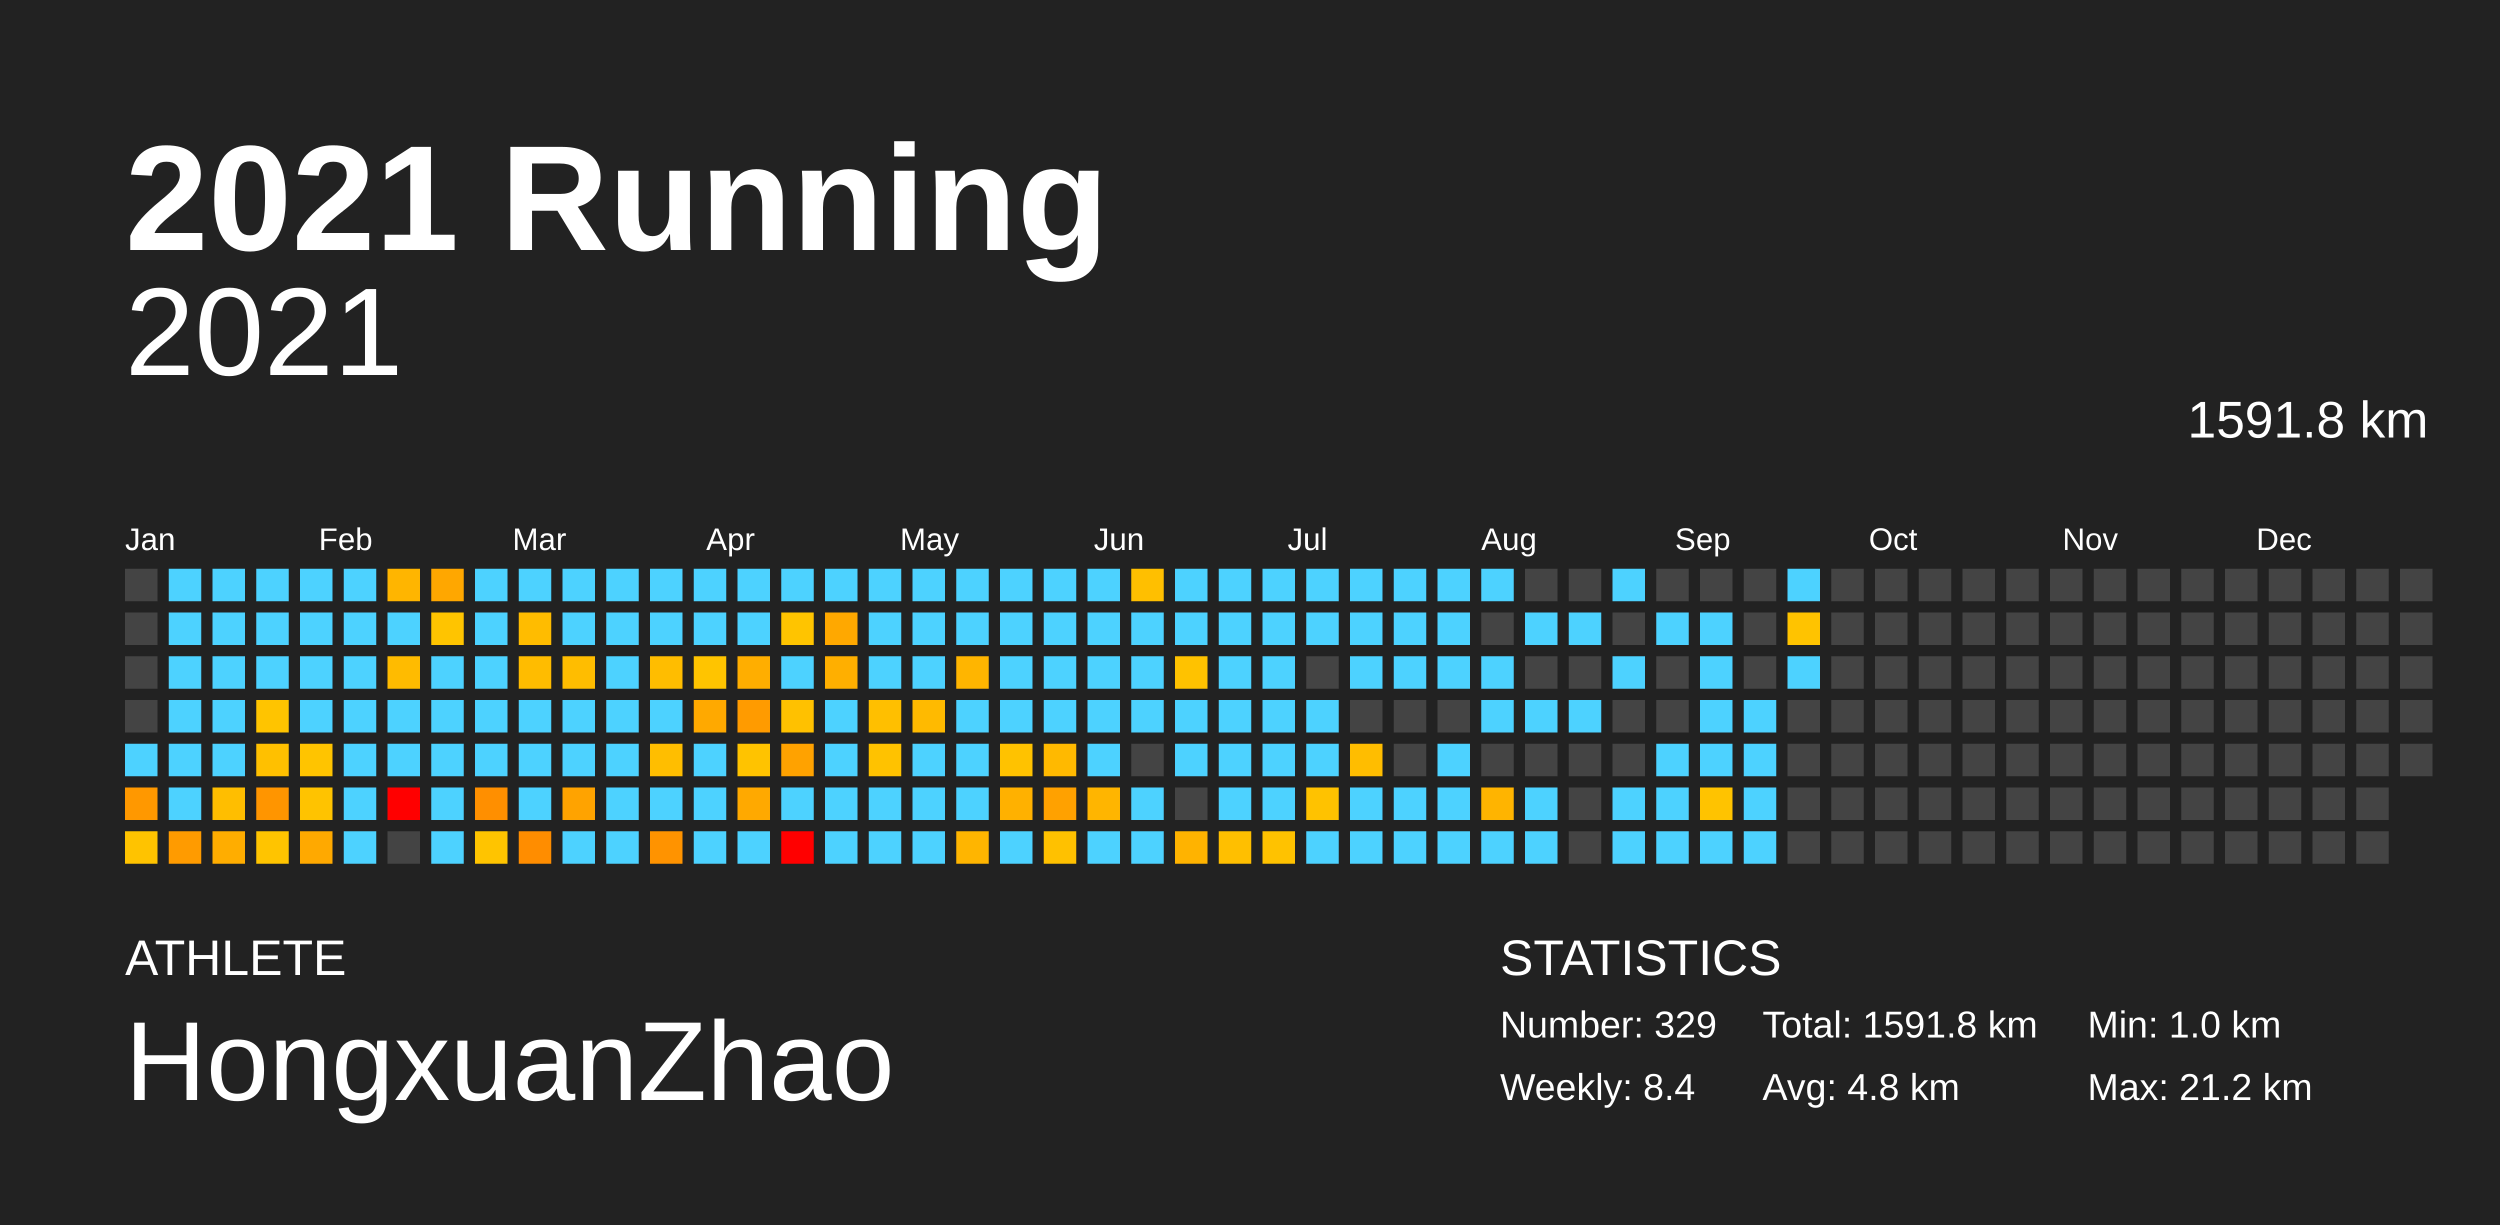
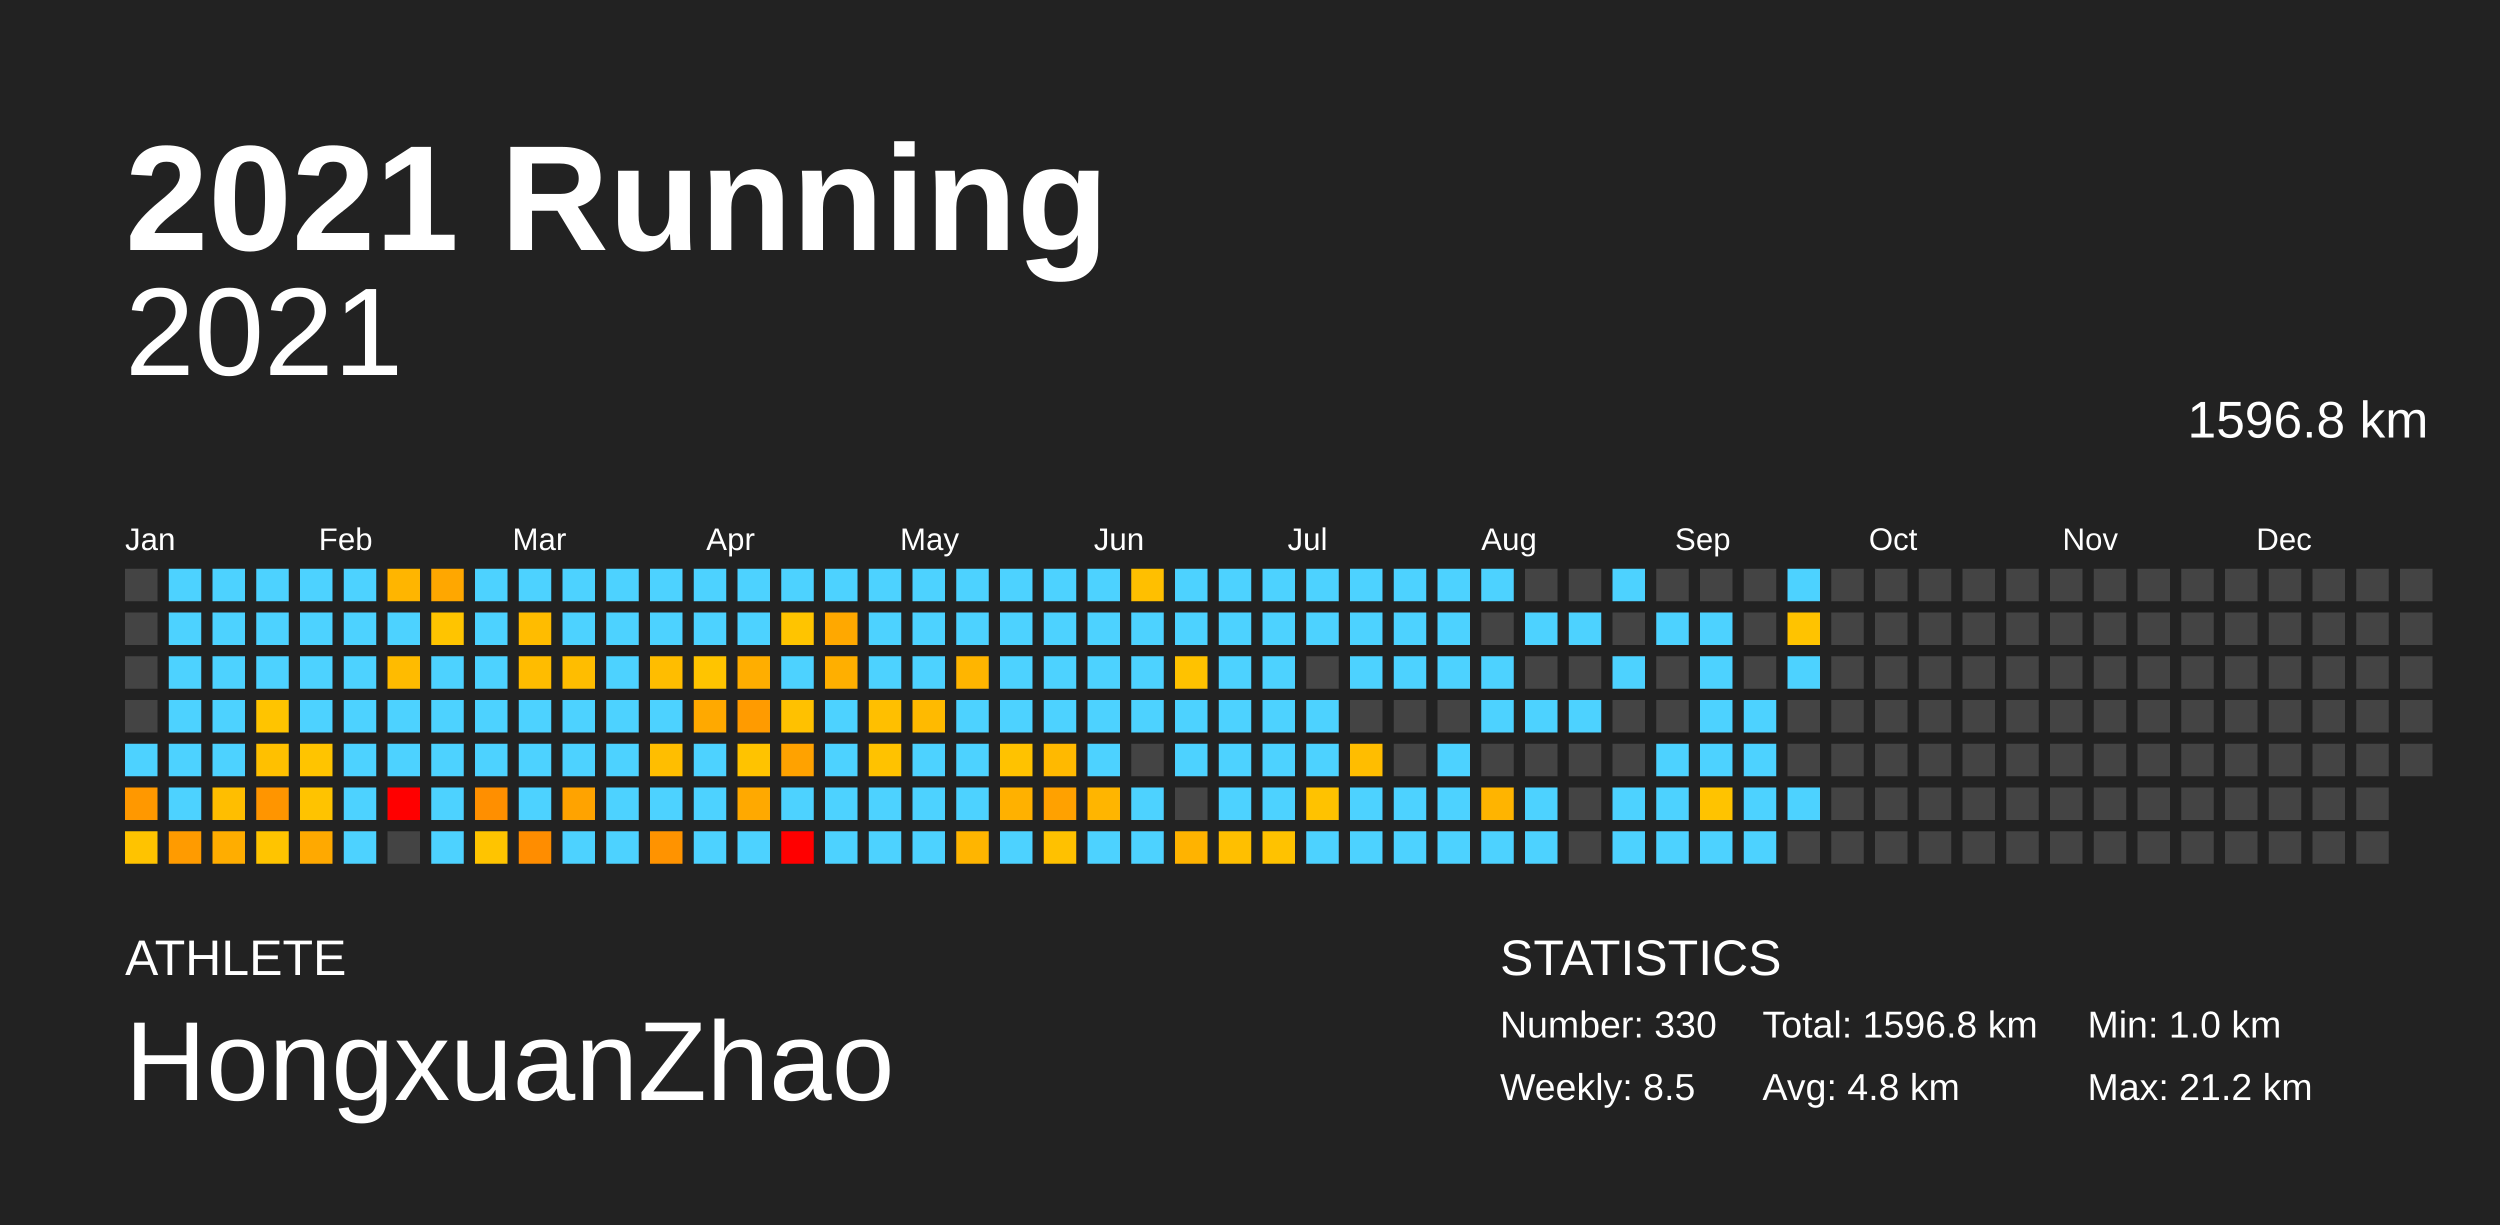
<svg xmlns="http://www.w3.org/2000/svg" baseProfile="full" height="98mm" version="1.1" viewBox="0,0,200,98" width="200mm">
  <defs />
  <rect fill="#222222" height="98" width="200" x="0" y="0" />
  <text fill="#FFFFFF" style="font-size:12px; font-family:Arial; font-weight:bold;" x="10" y="20">2021 Running</text>
  <text fill="#FFFFFF" style="font-size:4px; font-family:Arial" x="10" y="78">ATHLETE</text>
  <text fill="#FFFFFF" style="font-size:9px; font-family:Arial" x="10" y="88">HongxuanZhao</text>
  <text fill="#FFFFFF" style="font-size:4px; font-family:Arial" x="120" y="78">STATISTICS</text>
-   <text fill="#FFFFFF" style="font-size:3px; font-family:Arial" x="120" y="83">Number: 329</text>
-   <text fill="#FFFFFF" style="font-size:3px; font-family:Arial" x="120" y="88">Weekly: 8.4</text>
-   <text fill="#FFFFFF" style="font-size:3px; font-family:Arial" x="141" y="83">Total: 1591.8 km</text>
+   <text fill="#FFFFFF" style="font-size:3px; font-family:Arial" x="120" y="83">Number: 330</text>
+   <text fill="#FFFFFF" style="font-size:3px; font-family:Arial" x="120" y="88">Weekly: 8.5</text>
+   <text fill="#FFFFFF" style="font-size:3px; font-family:Arial" x="141" y="83">Total: 1596.8 km</text>
  <text fill="#FFFFFF" style="font-size:3px; font-family:Arial" x="141" y="88">Avg: 4.8 km</text>
  <text fill="#FFFFFF" style="font-size:3px; font-family:Arial" x="167" y="83">Min: 1.0 km</text>
  <text fill="#FFFFFF" style="font-size:3px; font-family:Arial" x="167" y="88">Max: 21.2 km</text>
  <text alignment-baseline="hanging" fill="#FFFFFF" style="font-size:10.0px; font-family:Arial;" x="10" y="30">2021</text>
-   <text alignment-baseline="hanging" fill="#FFFFFF" style="font-size:4.125px; font-family:Arial;" x="175" y="35">1591.8 km</text>
+   <text alignment-baseline="hanging" fill="#FFFFFF" style="font-size:4.125px; font-family:Arial;" x="175" y="35">1596.8 km</text>
  <text fill="#FFFFFF" style="font-size:2.5px; font-family:Arial" x="10.0" y="44">Jan</text>
  <text fill="#FFFFFF" style="font-size:2.5px; font-family:Arial" x="25.5" y="44">Feb</text>
  <text fill="#FFFFFF" style="font-size:2.5px; font-family:Arial" x="41.0" y="44">Mar</text>
  <text fill="#FFFFFF" style="font-size:2.5px; font-family:Arial" x="56.5" y="44">Apr</text>
  <text fill="#FFFFFF" style="font-size:2.5px; font-family:Arial" x="72.0" y="44">May</text>
  <text fill="#FFFFFF" style="font-size:2.5px; font-family:Arial" x="87.5" y="44">Jun</text>
  <text fill="#FFFFFF" style="font-size:2.5px; font-family:Arial" x="103.0" y="44">Jul</text>
  <text fill="#FFFFFF" style="font-size:2.5px; font-family:Arial" x="118.5" y="44">Aug</text>
  <text fill="#FFFFFF" style="font-size:2.5px; font-family:Arial" x="134.0" y="44">Sep</text>
  <text fill="#FFFFFF" style="font-size:2.5px; font-family:Arial" x="149.5" y="44">Oct</text>
  <text fill="#FFFFFF" style="font-size:2.5px; font-family:Arial" x="165.0" y="44">Nov</text>
  <text fill="#FFFFFF" style="font-size:2.5px; font-family:Arial" x="180.5" y="44">Dec</text>
  <rect fill="#444444" height="2.6" width="2.6" x="10.0" y="45.5" />
  <rect fill="#444444" height="2.6" width="2.6" x="10.0" y="49.0" />
  <rect fill="#444444" height="2.6" width="2.6" x="10.0" y="52.5" />
  <rect fill="#444444" height="2.6" width="2.6" x="10.0" y="56.0" />
  <rect fill="#4dd2ff" height="2.6" width="2.6" x="10.0" y="59.5" />
  <rect fill="#ff9800" height="2.6" width="2.6" x="10.0" y="63.0" />
  <rect fill="#ffc300" height="2.6" width="2.6" x="10.0" y="66.5" />
  <rect fill="#4dd2ff" height="2.6" width="2.6" x="13.5" y="45.5" />
  <rect fill="#4dd2ff" height="2.6" width="2.6" x="13.5" y="49.0" />
  <rect fill="#4dd2ff" height="2.6" width="2.6" x="13.5" y="52.5" />
  <rect fill="#4dd2ff" height="2.6" width="2.6" x="13.5" y="56.0" />
  <rect fill="#4dd2ff" height="2.6" width="2.6" x="13.5" y="59.5" />
  <rect fill="#4dd2ff" height="2.6" width="2.6" x="13.5" y="63.0" />
  <rect fill="#ff9b00" height="2.6" width="2.6" x="13.5" y="66.5" />
  <rect fill="#4dd2ff" height="2.6" width="2.6" x="17.0" y="45.5" />
  <rect fill="#4dd2ff" height="2.6" width="2.6" x="17.0" y="49.0" />
  <rect fill="#4dd2ff" height="2.6" width="2.6" x="17.0" y="52.5" />
  <rect fill="#4dd2ff" height="2.6" width="2.6" x="17.0" y="56.0" />
  <rect fill="#4dd2ff" height="2.6" width="2.6" x="17.0" y="59.5" />
  <rect fill="#ffbe00" height="2.6" width="2.6" x="17.0" y="63.0" />
  <rect fill="#ffad00" height="2.6" width="2.6" x="17.0" y="66.5" />
  <rect fill="#4dd2ff" height="2.6" width="2.6" x="20.5" y="45.5" />
  <rect fill="#4dd2ff" height="2.6" width="2.6" x="20.5" y="49.0" />
  <rect fill="#4dd2ff" height="2.6" width="2.6" x="20.5" y="52.5" />
  <rect fill="#ffc400" height="2.6" width="2.6" x="20.5" y="56.0" />
  <rect fill="#ffc000" height="2.6" width="2.6" x="20.5" y="59.5" />
  <rect fill="#ff9500" height="2.6" width="2.6" x="20.5" y="63.0" />
  <rect fill="#ffc400" height="2.6" width="2.6" x="20.5" y="66.5" />
  <rect fill="#4dd2ff" height="2.6" width="2.6" x="24.0" y="45.5" />
  <rect fill="#4dd2ff" height="2.6" width="2.6" x="24.0" y="49.0" />
  <rect fill="#4dd2ff" height="2.6" width="2.6" x="24.0" y="52.5" />
  <rect fill="#4dd2ff" height="2.6" width="2.6" x="24.0" y="56.0" />
  <rect fill="#ffc400" height="2.6" width="2.6" x="24.0" y="59.5" />
  <rect fill="#ffc300" height="2.6" width="2.6" x="24.0" y="63.0" />
  <rect fill="#ffa900" height="2.6" width="2.6" x="24.0" y="66.5" />
  <rect fill="#4dd2ff" height="2.6" width="2.6" x="27.5" y="45.5" />
  <rect fill="#4dd2ff" height="2.6" width="2.6" x="27.5" y="49.0" />
  <rect fill="#4dd2ff" height="2.6" width="2.6" x="27.5" y="52.5" />
  <rect fill="#4dd2ff" height="2.6" width="2.6" x="27.5" y="56.0" />
  <rect fill="#4dd2ff" height="2.6" width="2.6" x="27.5" y="59.5" />
  <rect fill="#4dd2ff" height="2.6" width="2.6" x="27.5" y="63.0" />
  <rect fill="#4dd2ff" height="2.6" width="2.6" x="27.5" y="66.5" />
  <rect fill="#ffb500" height="2.6" width="2.6" x="31.0" y="45.5" />
  <rect fill="#4dd2ff" height="2.6" width="2.6" x="31.0" y="49.0" />
  <rect fill="#ffbb00" height="2.6" width="2.6" x="31.0" y="52.5" />
  <rect fill="#4dd2ff" height="2.6" width="2.6" x="31.0" y="56.0" />
  <rect fill="#4dd2ff" height="2.6" width="2.6" x="31.0" y="59.5" />
  <rect fill="red" height="2.6" width="2.6" x="31.0" y="63.0" />
  <rect fill="#444444" height="2.6" width="2.6" x="31.0" y="66.5" />
  <rect fill="#ffa700" height="2.6" width="2.6" x="34.5" y="45.5" />
  <rect fill="#ffc400" height="2.6" width="2.6" x="34.5" y="49.0" />
  <rect fill="#4dd2ff" height="2.6" width="2.6" x="34.5" y="52.5" />
  <rect fill="#4dd2ff" height="2.6" width="2.6" x="34.5" y="56.0" />
  <rect fill="#4dd2ff" height="2.6" width="2.6" x="34.5" y="59.5" />
  <rect fill="#4dd2ff" height="2.6" width="2.6" x="34.5" y="63.0" />
  <rect fill="#4dd2ff" height="2.6" width="2.6" x="34.5" y="66.5" />
  <rect fill="#4dd2ff" height="2.6" width="2.6" x="38.0" y="45.5" />
  <rect fill="#4dd2ff" height="2.6" width="2.6" x="38.0" y="49.0" />
  <rect fill="#4dd2ff" height="2.6" width="2.6" x="38.0" y="52.5" />
  <rect fill="#4dd2ff" height="2.6" width="2.6" x="38.0" y="56.0" />
  <rect fill="#4dd2ff" height="2.6" width="2.6" x="38.0" y="59.5" />
  <rect fill="#ff8f00" height="2.6" width="2.6" x="38.0" y="63.0" />
  <rect fill="#ffc400" height="2.6" width="2.6" x="38.0" y="66.5" />
  <rect fill="#4dd2ff" height="2.6" width="2.6" x="41.5" y="45.5" />
  <rect fill="#ffbc00" height="2.6" width="2.6" x="41.5" y="49.0" />
  <rect fill="#ffbc00" height="2.6" width="2.6" x="41.5" y="52.5" />
  <rect fill="#4dd2ff" height="2.6" width="2.6" x="41.5" y="56.0" />
  <rect fill="#4dd2ff" height="2.6" width="2.6" x="41.5" y="59.5" />
  <rect fill="#4dd2ff" height="2.6" width="2.6" x="41.5" y="63.0" />
  <rect fill="#ff8d00" height="2.6" width="2.6" x="41.5" y="66.5" />
  <rect fill="#4dd2ff" height="2.6" width="2.6" x="45.0" y="45.5" />
  <rect fill="#4dd2ff" height="2.6" width="2.6" x="45.0" y="49.0" />
  <rect fill="#ffbd00" height="2.6" width="2.6" x="45.0" y="52.5" />
  <rect fill="#4dd2ff" height="2.6" width="2.6" x="45.0" y="56.0" />
  <rect fill="#4dd2ff" height="2.6" width="2.6" x="45.0" y="59.5" />
  <rect fill="#ffa300" height="2.6" width="2.6" x="45.0" y="63.0" />
  <rect fill="#4dd2ff" height="2.6" width="2.6" x="45.0" y="66.5" />
  <rect fill="#4dd2ff" height="2.6" width="2.6" x="48.5" y="45.5" />
  <rect fill="#4dd2ff" height="2.6" width="2.6" x="48.5" y="49.0" />
  <rect fill="#4dd2ff" height="2.6" width="2.6" x="48.5" y="52.5" />
  <rect fill="#4dd2ff" height="2.6" width="2.6" x="48.5" y="56.0" />
  <rect fill="#4dd2ff" height="2.6" width="2.6" x="48.5" y="59.5" />
  <rect fill="#4dd2ff" height="2.6" width="2.6" x="48.5" y="63.0" />
  <rect fill="#4dd2ff" height="2.6" width="2.6" x="48.5" y="66.5" />
  <rect fill="#4dd2ff" height="2.6" width="2.6" x="52.0" y="45.5" />
  <rect fill="#4dd2ff" height="2.6" width="2.6" x="52.0" y="49.0" />
  <rect fill="#ffbd00" height="2.6" width="2.6" x="52.0" y="52.5" />
  <rect fill="#4dd2ff" height="2.6" width="2.6" x="52.0" y="56.0" />
  <rect fill="#ffbe00" height="2.6" width="2.6" x="52.0" y="59.5" />
  <rect fill="#4dd2ff" height="2.6" width="2.6" x="52.0" y="63.0" />
  <rect fill="#ff9300" height="2.6" width="2.6" x="52.0" y="66.5" />
  <rect fill="#4dd2ff" height="2.6" width="2.6" x="55.5" y="45.5" />
  <rect fill="#4dd2ff" height="2.6" width="2.6" x="55.5" y="49.0" />
  <rect fill="#ffc400" height="2.6" width="2.6" x="55.5" y="52.5" />
  <rect fill="#ffa900" height="2.6" width="2.6" x="55.5" y="56.0" />
  <rect fill="#4dd2ff" height="2.6" width="2.6" x="55.5" y="59.5" />
  <rect fill="#4dd2ff" height="2.6" width="2.6" x="55.5" y="63.0" />
  <rect fill="#4dd2ff" height="2.6" width="2.6" x="55.5" y="66.5" />
  <rect fill="#4dd2ff" height="2.6" width="2.6" x="59.0" y="45.5" />
  <rect fill="#4dd2ff" height="2.6" width="2.6" x="59.0" y="49.0" />
  <rect fill="#ffae00" height="2.6" width="2.6" x="59.0" y="52.5" />
  <rect fill="#ff9b00" height="2.6" width="2.6" x="59.0" y="56.0" />
  <rect fill="#ffc300" height="2.6" width="2.6" x="59.0" y="59.5" />
  <rect fill="#ffa900" height="2.6" width="2.6" x="59.0" y="63.0" />
  <rect fill="#4dd2ff" height="2.6" width="2.6" x="59.0" y="66.5" />
  <rect fill="#4dd2ff" height="2.6" width="2.6" x="62.5" y="45.5" />
  <rect fill="#ffc400" height="2.6" width="2.6" x="62.5" y="49.0" />
  <rect fill="#4dd2ff" height="2.6" width="2.6" x="62.5" y="52.5" />
  <rect fill="#ffc100" height="2.6" width="2.6" x="62.5" y="56.0" />
  <rect fill="#ffa200" height="2.6" width="2.6" x="62.5" y="59.5" />
  <rect fill="#4dd2ff" height="2.6" width="2.6" x="62.5" y="63.0" />
  <rect fill="red" height="2.6" width="2.6" x="62.5" y="66.5" />
  <rect fill="#4dd2ff" height="2.6" width="2.6" x="66.0" y="45.5" />
  <rect fill="#ffa800" height="2.6" width="2.6" x="66.0" y="49.0" />
  <rect fill="#ffaf00" height="2.6" width="2.6" x="66.0" y="52.5" />
  <rect fill="#4dd2ff" height="2.6" width="2.6" x="66.0" y="56.0" />
  <rect fill="#4dd2ff" height="2.6" width="2.6" x="66.0" y="59.5" />
  <rect fill="#4dd2ff" height="2.6" width="2.6" x="66.0" y="63.0" />
  <rect fill="#4dd2ff" height="2.6" width="2.6" x="66.0" y="66.5" />
  <rect fill="#4dd2ff" height="2.6" width="2.6" x="69.5" y="45.5" />
  <rect fill="#4dd2ff" height="2.6" width="2.6" x="69.5" y="49.0" />
  <rect fill="#4dd2ff" height="2.6" width="2.6" x="69.5" y="52.5" />
  <rect fill="#ffbf00" height="2.6" width="2.6" x="69.5" y="56.0" />
  <rect fill="#ffc200" height="2.6" width="2.6" x="69.5" y="59.5" />
  <rect fill="#4dd2ff" height="2.6" width="2.6" x="69.5" y="63.0" />
  <rect fill="#4dd2ff" height="2.6" width="2.6" x="69.5" y="66.5" />
  <rect fill="#4dd2ff" height="2.6" width="2.6" x="73.0" y="45.5" />
  <rect fill="#4dd2ff" height="2.6" width="2.6" x="73.0" y="49.0" />
  <rect fill="#4dd2ff" height="2.6" width="2.6" x="73.0" y="52.5" />
  <rect fill="#ffba00" height="2.6" width="2.6" x="73.0" y="56.0" />
  <rect fill="#4dd2ff" height="2.6" width="2.6" x="73.0" y="59.5" />
  <rect fill="#4dd2ff" height="2.6" width="2.6" x="73.0" y="63.0" />
  <rect fill="#4dd2ff" height="2.6" width="2.6" x="73.0" y="66.5" />
  <rect fill="#4dd2ff" height="2.6" width="2.6" x="76.5" y="45.5" />
  <rect fill="#4dd2ff" height="2.6" width="2.6" x="76.5" y="49.0" />
  <rect fill="#ffb500" height="2.6" width="2.6" x="76.5" y="52.5" />
  <rect fill="#4dd2ff" height="2.6" width="2.6" x="76.5" y="56.0" />
  <rect fill="#4dd2ff" height="2.6" width="2.6" x="76.5" y="59.5" />
  <rect fill="#4dd2ff" height="2.6" width="2.6" x="76.5" y="63.0" />
  <rect fill="#ffb500" height="2.6" width="2.6" x="76.5" y="66.5" />
  <rect fill="#4dd2ff" height="2.6" width="2.6" x="80.0" y="45.5" />
  <rect fill="#4dd2ff" height="2.6" width="2.6" x="80.0" y="49.0" />
  <rect fill="#4dd2ff" height="2.6" width="2.6" x="80.0" y="52.5" />
  <rect fill="#4dd2ff" height="2.6" width="2.6" x="80.0" y="56.0" />
  <rect fill="#ffc200" height="2.6" width="2.6" x="80.0" y="59.5" />
  <rect fill="#ffb100" height="2.6" width="2.6" x="80.0" y="63.0" />
  <rect fill="#4dd2ff" height="2.6" width="2.6" x="80.0" y="66.5" />
  <rect fill="#4dd2ff" height="2.6" width="2.6" x="83.5" y="45.5" />
  <rect fill="#4dd2ff" height="2.6" width="2.6" x="83.5" y="49.0" />
  <rect fill="#4dd2ff" height="2.6" width="2.6" x="83.5" y="52.5" />
  <rect fill="#4dd2ff" height="2.6" width="2.6" x="83.5" y="56.0" />
  <rect fill="#ffb900" height="2.6" width="2.6" x="83.5" y="59.5" />
  <rect fill="#ffa100" height="2.6" width="2.6" x="83.5" y="63.0" />
  <rect fill="#ffc100" height="2.6" width="2.6" x="83.5" y="66.5" />
  <rect fill="#4dd2ff" height="2.6" width="2.6" x="87.0" y="45.5" />
  <rect fill="#4dd2ff" height="2.6" width="2.6" x="87.0" y="49.0" />
  <rect fill="#4dd2ff" height="2.6" width="2.6" x="87.0" y="52.5" />
  <rect fill="#4dd2ff" height="2.6" width="2.6" x="87.0" y="56.0" />
  <rect fill="#4dd2ff" height="2.6" width="2.6" x="87.0" y="59.5" />
  <rect fill="#ffb500" height="2.6" width="2.6" x="87.0" y="63.0" />
  <rect fill="#4dd2ff" height="2.6" width="2.6" x="87.0" y="66.5" />
  <rect fill="#ffbf00" height="2.6" width="2.6" x="90.5" y="45.5" />
  <rect fill="#4dd2ff" height="2.6" width="2.6" x="90.5" y="49.0" />
  <rect fill="#4dd2ff" height="2.6" width="2.6" x="90.5" y="52.5" />
  <rect fill="#4dd2ff" height="2.6" width="2.6" x="90.5" y="56.0" />
  <rect fill="#444444" height="2.6" width="2.6" x="90.5" y="59.5" />
  <rect fill="#4dd2ff" height="2.6" width="2.6" x="90.5" y="63.0" />
  <rect fill="#4dd2ff" height="2.6" width="2.6" x="90.5" y="66.5" />
  <rect fill="#4dd2ff" height="2.6" width="2.6" x="94.0" y="45.5" />
  <rect fill="#4dd2ff" height="2.6" width="2.6" x="94.0" y="49.0" />
  <rect fill="#ffc200" height="2.6" width="2.6" x="94.0" y="52.5" />
  <rect fill="#4dd2ff" height="2.6" width="2.6" x="94.0" y="56.0" />
  <rect fill="#4dd2ff" height="2.6" width="2.6" x="94.0" y="59.5" />
  <rect fill="#444444" height="2.6" width="2.6" x="94.0" y="63.0" />
  <rect fill="#ffb300" height="2.6" width="2.6" x="94.0" y="66.5" />
  <rect fill="#4dd2ff" height="2.6" width="2.6" x="97.5" y="45.5" />
  <rect fill="#4dd2ff" height="2.6" width="2.6" x="97.5" y="49.0" />
  <rect fill="#4dd2ff" height="2.6" width="2.6" x="97.5" y="52.5" />
  <rect fill="#4dd2ff" height="2.6" width="2.6" x="97.5" y="56.0" />
  <rect fill="#4dd2ff" height="2.6" width="2.6" x="97.5" y="59.5" />
  <rect fill="#4dd2ff" height="2.6" width="2.6" x="97.5" y="63.0" />
  <rect fill="#ffbf00" height="2.6" width="2.6" x="97.5" y="66.5" />
  <rect fill="#4dd2ff" height="2.6" width="2.6" x="101.0" y="45.5" />
  <rect fill="#4dd2ff" height="2.6" width="2.6" x="101.0" y="49.0" />
  <rect fill="#4dd2ff" height="2.6" width="2.6" x="101.0" y="52.5" />
  <rect fill="#4dd2ff" height="2.6" width="2.6" x="101.0" y="56.0" />
  <rect fill="#4dd2ff" height="2.6" width="2.6" x="101.0" y="59.5" />
  <rect fill="#4dd2ff" height="2.6" width="2.6" x="101.0" y="63.0" />
  <rect fill="#ffc200" height="2.6" width="2.6" x="101.0" y="66.5" />
  <rect fill="#4dd2ff" height="2.6" width="2.6" x="104.5" y="45.5" />
  <rect fill="#4dd2ff" height="2.6" width="2.6" x="104.5" y="49.0" />
  <rect fill="#444444" height="2.6" width="2.6" x="104.5" y="52.5" />
  <rect fill="#4dd2ff" height="2.6" width="2.6" x="104.5" y="56.0" />
  <rect fill="#4dd2ff" height="2.6" width="2.6" x="104.5" y="59.5" />
  <rect fill="#ffc200" height="2.6" width="2.6" x="104.5" y="63.0" />
  <rect fill="#4dd2ff" height="2.6" width="2.6" x="104.5" y="66.5" />
  <rect fill="#4dd2ff" height="2.6" width="2.6" x="108.0" y="45.5" />
  <rect fill="#4dd2ff" height="2.6" width="2.6" x="108.0" y="49.0" />
  <rect fill="#4dd2ff" height="2.6" width="2.6" x="108.0" y="52.5" />
  <rect fill="#444444" height="2.6" width="2.6" x="108.0" y="56.0" />
  <rect fill="#ffbd00" height="2.6" width="2.6" x="108.0" y="59.5" />
  <rect fill="#4dd2ff" height="2.6" width="2.6" x="108.0" y="63.0" />
  <rect fill="#4dd2ff" height="2.6" width="2.6" x="108.0" y="66.5" />
  <rect fill="#4dd2ff" height="2.6" width="2.6" x="111.5" y="45.5" />
  <rect fill="#4dd2ff" height="2.6" width="2.6" x="111.5" y="49.0" />
  <rect fill="#4dd2ff" height="2.6" width="2.6" x="111.5" y="52.5" />
  <rect fill="#444444" height="2.6" width="2.6" x="111.5" y="56.0" />
  <rect fill="#444444" height="2.6" width="2.6" x="111.5" y="59.5" />
  <rect fill="#4dd2ff" height="2.6" width="2.6" x="111.5" y="63.0" />
  <rect fill="#4dd2ff" height="2.6" width="2.6" x="111.5" y="66.5" />
  <rect fill="#4dd2ff" height="2.6" width="2.6" x="115.0" y="45.5" />
  <rect fill="#4dd2ff" height="2.6" width="2.6" x="115.0" y="49.0" />
  <rect fill="#4dd2ff" height="2.6" width="2.6" x="115.0" y="52.5" />
  <rect fill="#444444" height="2.6" width="2.6" x="115.0" y="56.0" />
  <rect fill="#4dd2ff" height="2.6" width="2.6" x="115.0" y="59.5" />
  <rect fill="#4dd2ff" height="2.6" width="2.6" x="115.0" y="63.0" />
  <rect fill="#4dd2ff" height="2.6" width="2.6" x="115.0" y="66.5" />
  <rect fill="#4dd2ff" height="2.6" width="2.6" x="118.5" y="45.5" />
  <rect fill="#444444" height="2.6" width="2.6" x="118.5" y="49.0" />
  <rect fill="#4dd2ff" height="2.6" width="2.6" x="118.5" y="52.5" />
  <rect fill="#4dd2ff" height="2.6" width="2.6" x="118.5" y="56.0" />
  <rect fill="#444444" height="2.6" width="2.6" x="118.5" y="59.5" />
  <rect fill="#ffb400" height="2.6" width="2.6" x="118.5" y="63.0" />
  <rect fill="#4dd2ff" height="2.6" width="2.6" x="118.5" y="66.5" />
  <rect fill="#444444" height="2.6" width="2.6" x="122.0" y="45.5" />
  <rect fill="#4dd2ff" height="2.6" width="2.6" x="122.0" y="49.0" />
  <rect fill="#444444" height="2.6" width="2.6" x="122.0" y="52.5" />
  <rect fill="#4dd2ff" height="2.6" width="2.6" x="122.0" y="56.0" />
  <rect fill="#444444" height="2.6" width="2.6" x="122.0" y="59.5" />
  <rect fill="#4dd2ff" height="2.6" width="2.6" x="122.0" y="63.0" />
  <rect fill="#4dd2ff" height="2.6" width="2.6" x="122.0" y="66.5" />
  <rect fill="#444444" height="2.6" width="2.6" x="125.5" y="45.5" />
  <rect fill="#4dd2ff" height="2.6" width="2.6" x="125.5" y="49.0" />
  <rect fill="#444444" height="2.6" width="2.6" x="125.5" y="52.5" />
  <rect fill="#4dd2ff" height="2.6" width="2.6" x="125.5" y="56.0" />
  <rect fill="#444444" height="2.6" width="2.6" x="125.5" y="59.5" />
  <rect fill="#444444" height="2.6" width="2.6" x="125.5" y="63.0" />
  <rect fill="#444444" height="2.6" width="2.6" x="125.5" y="66.5" />
  <rect fill="#4dd2ff" height="2.6" width="2.6" x="129.0" y="45.5" />
  <rect fill="#444444" height="2.6" width="2.6" x="129.0" y="49.0" />
  <rect fill="#4dd2ff" height="2.6" width="2.6" x="129.0" y="52.5" />
  <rect fill="#444444" height="2.6" width="2.6" x="129.0" y="56.0" />
  <rect fill="#444444" height="2.6" width="2.6" x="129.0" y="59.5" />
  <rect fill="#4dd2ff" height="2.6" width="2.6" x="129.0" y="63.0" />
  <rect fill="#4dd2ff" height="2.6" width="2.6" x="129.0" y="66.5" />
  <rect fill="#444444" height="2.6" width="2.6" x="132.5" y="45.5" />
  <rect fill="#4dd2ff" height="2.6" width="2.6" x="132.5" y="49.0" />
  <rect fill="#444444" height="2.6" width="2.6" x="132.5" y="52.5" />
  <rect fill="#444444" height="2.6" width="2.6" x="132.5" y="56.0" />
  <rect fill="#4dd2ff" height="2.6" width="2.6" x="132.5" y="59.5" />
  <rect fill="#4dd2ff" height="2.6" width="2.6" x="132.5" y="63.0" />
  <rect fill="#4dd2ff" height="2.6" width="2.6" x="132.5" y="66.5" />
  <rect fill="#444444" height="2.6" width="2.6" x="136.0" y="45.5" />
  <rect fill="#4dd2ff" height="2.6" width="2.6" x="136.0" y="49.0" />
  <rect fill="#4dd2ff" height="2.6" width="2.6" x="136.0" y="52.5" />
  <rect fill="#4dd2ff" height="2.6" width="2.6" x="136.0" y="56.0" />
  <rect fill="#4dd2ff" height="2.6" width="2.6" x="136.0" y="59.5" />
  <rect fill="#ffc300" height="2.6" width="2.6" x="136.0" y="63.0" />
  <rect fill="#4dd2ff" height="2.6" width="2.6" x="136.0" y="66.5" />
  <rect fill="#444444" height="2.6" width="2.6" x="139.5" y="45.5" />
  <rect fill="#444444" height="2.6" width="2.6" x="139.5" y="49.0" />
  <rect fill="#444444" height="2.6" width="2.6" x="139.5" y="52.5" />
  <rect fill="#4dd2ff" height="2.6" width="2.6" x="139.5" y="56.0" />
  <rect fill="#4dd2ff" height="2.6" width="2.6" x="139.5" y="59.5" />
  <rect fill="#4dd2ff" height="2.6" width="2.6" x="139.5" y="63.0" />
  <rect fill="#4dd2ff" height="2.6" width="2.6" x="139.5" y="66.5" />
  <rect fill="#4dd2ff" height="2.6" width="2.6" x="143.0" y="45.5" />
  <rect fill="#ffc300" height="2.6" width="2.6" x="143.0" y="49.0" />
  <rect fill="#4dd2ff" height="2.6" width="2.6" x="143.0" y="52.5" />
  <rect fill="#444444" height="2.6" width="2.6" x="143.0" y="56.0" />
  <rect fill="#444444" height="2.6" width="2.6" x="143.0" y="59.5" />
-   <rect fill="#444444" height="2.6" width="2.6" x="143.0" y="63.0" />
+   <rect fill="#4dd2ff" height="2.6" width="2.6" x="143.0" y="63.0" />
  <rect fill="#444444" height="2.6" width="2.6" x="143.0" y="66.5" />
  <rect fill="#444444" height="2.6" width="2.6" x="146.5" y="45.5" />
  <rect fill="#444444" height="2.6" width="2.6" x="146.5" y="49.0" />
  <rect fill="#444444" height="2.6" width="2.6" x="146.5" y="52.5" />
  <rect fill="#444444" height="2.6" width="2.6" x="146.5" y="56.0" />
  <rect fill="#444444" height="2.6" width="2.6" x="146.5" y="59.5" />
  <rect fill="#444444" height="2.6" width="2.6" x="146.5" y="63.0" />
  <rect fill="#444444" height="2.6" width="2.6" x="146.5" y="66.5" />
  <rect fill="#444444" height="2.6" width="2.6" x="150.0" y="45.5" />
  <rect fill="#444444" height="2.6" width="2.6" x="150.0" y="49.0" />
  <rect fill="#444444" height="2.6" width="2.6" x="150.0" y="52.5" />
  <rect fill="#444444" height="2.6" width="2.6" x="150.0" y="56.0" />
  <rect fill="#444444" height="2.6" width="2.6" x="150.0" y="59.5" />
  <rect fill="#444444" height="2.6" width="2.6" x="150.0" y="63.0" />
  <rect fill="#444444" height="2.6" width="2.6" x="150.0" y="66.5" />
  <rect fill="#444444" height="2.6" width="2.6" x="153.5" y="45.5" />
  <rect fill="#444444" height="2.6" width="2.6" x="153.5" y="49.0" />
  <rect fill="#444444" height="2.6" width="2.6" x="153.5" y="52.5" />
  <rect fill="#444444" height="2.6" width="2.6" x="153.5" y="56.0" />
  <rect fill="#444444" height="2.6" width="2.6" x="153.5" y="59.5" />
  <rect fill="#444444" height="2.6" width="2.6" x="153.5" y="63.0" />
  <rect fill="#444444" height="2.6" width="2.6" x="153.5" y="66.5" />
  <rect fill="#444444" height="2.6" width="2.6" x="157.0" y="45.5" />
  <rect fill="#444444" height="2.6" width="2.6" x="157.0" y="49.0" />
  <rect fill="#444444" height="2.6" width="2.6" x="157.0" y="52.5" />
  <rect fill="#444444" height="2.6" width="2.6" x="157.0" y="56.0" />
  <rect fill="#444444" height="2.6" width="2.6" x="157.0" y="59.5" />
  <rect fill="#444444" height="2.6" width="2.6" x="157.0" y="63.0" />
  <rect fill="#444444" height="2.6" width="2.6" x="157.0" y="66.5" />
  <rect fill="#444444" height="2.6" width="2.6" x="160.5" y="45.5" />
  <rect fill="#444444" height="2.6" width="2.6" x="160.5" y="49.0" />
  <rect fill="#444444" height="2.6" width="2.6" x="160.5" y="52.5" />
  <rect fill="#444444" height="2.6" width="2.6" x="160.5" y="56.0" />
  <rect fill="#444444" height="2.6" width="2.6" x="160.5" y="59.5" />
  <rect fill="#444444" height="2.6" width="2.6" x="160.5" y="63.0" />
  <rect fill="#444444" height="2.6" width="2.6" x="160.5" y="66.5" />
  <rect fill="#444444" height="2.6" width="2.6" x="164.0" y="45.5" />
  <rect fill="#444444" height="2.6" width="2.6" x="164.0" y="49.0" />
  <rect fill="#444444" height="2.6" width="2.6" x="164.0" y="52.5" />
  <rect fill="#444444" height="2.6" width="2.6" x="164.0" y="56.0" />
  <rect fill="#444444" height="2.6" width="2.6" x="164.0" y="59.5" />
  <rect fill="#444444" height="2.6" width="2.6" x="164.0" y="63.0" />
  <rect fill="#444444" height="2.6" width="2.6" x="164.0" y="66.5" />
  <rect fill="#444444" height="2.6" width="2.6" x="167.5" y="45.5" />
  <rect fill="#444444" height="2.6" width="2.6" x="167.5" y="49.0" />
  <rect fill="#444444" height="2.6" width="2.6" x="167.5" y="52.5" />
  <rect fill="#444444" height="2.6" width="2.6" x="167.5" y="56.0" />
  <rect fill="#444444" height="2.6" width="2.6" x="167.5" y="59.5" />
  <rect fill="#444444" height="2.6" width="2.6" x="167.5" y="63.0" />
  <rect fill="#444444" height="2.6" width="2.6" x="167.5" y="66.5" />
  <rect fill="#444444" height="2.6" width="2.6" x="171.0" y="45.5" />
  <rect fill="#444444" height="2.6" width="2.6" x="171.0" y="49.0" />
  <rect fill="#444444" height="2.6" width="2.6" x="171.0" y="52.5" />
  <rect fill="#444444" height="2.6" width="2.6" x="171.0" y="56.0" />
  <rect fill="#444444" height="2.6" width="2.6" x="171.0" y="59.5" />
  <rect fill="#444444" height="2.6" width="2.6" x="171.0" y="63.0" />
  <rect fill="#444444" height="2.6" width="2.6" x="171.0" y="66.5" />
  <rect fill="#444444" height="2.6" width="2.6" x="174.5" y="45.5" />
  <rect fill="#444444" height="2.6" width="2.6" x="174.5" y="49.0" />
  <rect fill="#444444" height="2.6" width="2.6" x="174.5" y="52.5" />
  <rect fill="#444444" height="2.6" width="2.6" x="174.5" y="56.0" />
  <rect fill="#444444" height="2.6" width="2.6" x="174.5" y="59.5" />
  <rect fill="#444444" height="2.6" width="2.6" x="174.5" y="63.0" />
  <rect fill="#444444" height="2.6" width="2.6" x="174.5" y="66.5" />
  <rect fill="#444444" height="2.6" width="2.6" x="178.0" y="45.5" />
  <rect fill="#444444" height="2.6" width="2.6" x="178.0" y="49.0" />
  <rect fill="#444444" height="2.6" width="2.6" x="178.0" y="52.5" />
  <rect fill="#444444" height="2.6" width="2.6" x="178.0" y="56.0" />
  <rect fill="#444444" height="2.6" width="2.6" x="178.0" y="59.5" />
  <rect fill="#444444" height="2.6" width="2.6" x="178.0" y="63.0" />
  <rect fill="#444444" height="2.6" width="2.6" x="178.0" y="66.5" />
  <rect fill="#444444" height="2.6" width="2.6" x="181.5" y="45.5" />
  <rect fill="#444444" height="2.6" width="2.6" x="181.5" y="49.0" />
  <rect fill="#444444" height="2.6" width="2.6" x="181.5" y="52.5" />
  <rect fill="#444444" height="2.6" width="2.6" x="181.5" y="56.0" />
  <rect fill="#444444" height="2.6" width="2.6" x="181.5" y="59.5" />
  <rect fill="#444444" height="2.6" width="2.6" x="181.5" y="63.0" />
  <rect fill="#444444" height="2.6" width="2.6" x="181.5" y="66.5" />
  <rect fill="#444444" height="2.6" width="2.6" x="185.0" y="45.5" />
  <rect fill="#444444" height="2.6" width="2.6" x="185.0" y="49.0" />
  <rect fill="#444444" height="2.6" width="2.6" x="185.0" y="52.5" />
  <rect fill="#444444" height="2.6" width="2.6" x="185.0" y="56.0" />
  <rect fill="#444444" height="2.6" width="2.6" x="185.0" y="59.5" />
  <rect fill="#444444" height="2.6" width="2.6" x="185.0" y="63.0" />
  <rect fill="#444444" height="2.6" width="2.6" x="185.0" y="66.5" />
  <rect fill="#444444" height="2.6" width="2.6" x="188.5" y="45.5" />
  <rect fill="#444444" height="2.6" width="2.6" x="188.5" y="49.0" />
  <rect fill="#444444" height="2.6" width="2.6" x="188.5" y="52.5" />
  <rect fill="#444444" height="2.6" width="2.6" x="188.5" y="56.0" />
  <rect fill="#444444" height="2.6" width="2.6" x="188.5" y="59.5" />
  <rect fill="#444444" height="2.6" width="2.6" x="188.5" y="63.0" />
  <rect fill="#444444" height="2.6" width="2.6" x="188.5" y="66.5" />
  <rect fill="#444444" height="2.6" width="2.6" x="192.0" y="45.5" />
  <rect fill="#444444" height="2.6" width="2.6" x="192.0" y="49.0" />
  <rect fill="#444444" height="2.6" width="2.6" x="192.0" y="52.5" />
  <rect fill="#444444" height="2.6" width="2.6" x="192.0" y="56.0" />
  <rect fill="#444444" height="2.6" width="2.6" x="192.0" y="59.5" />
</svg>
